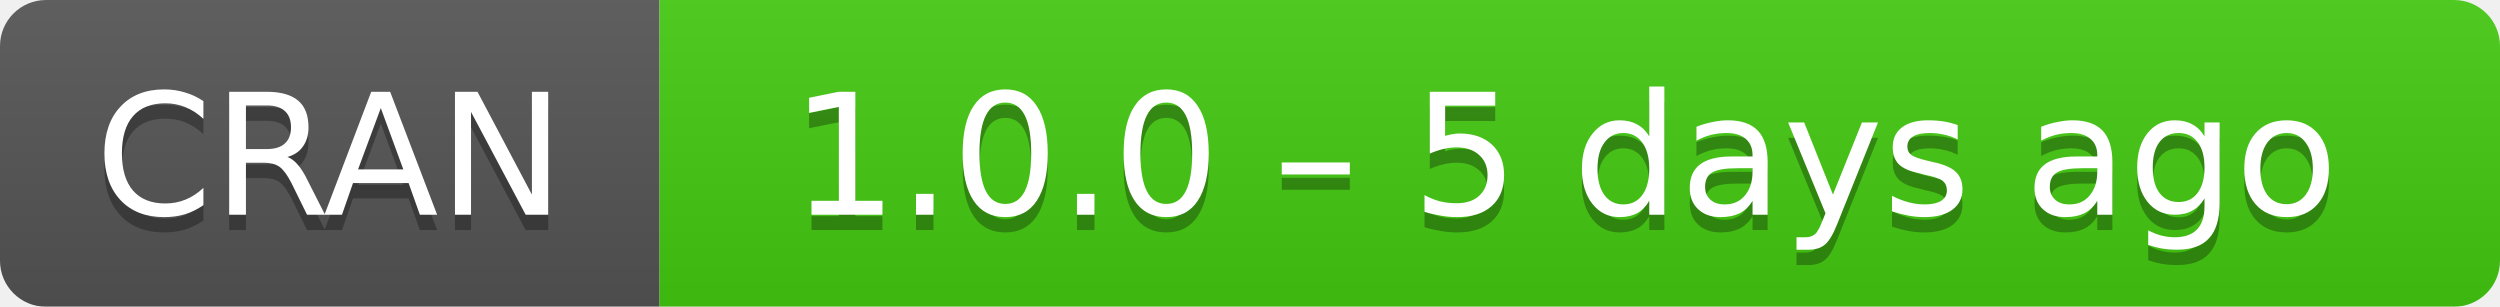
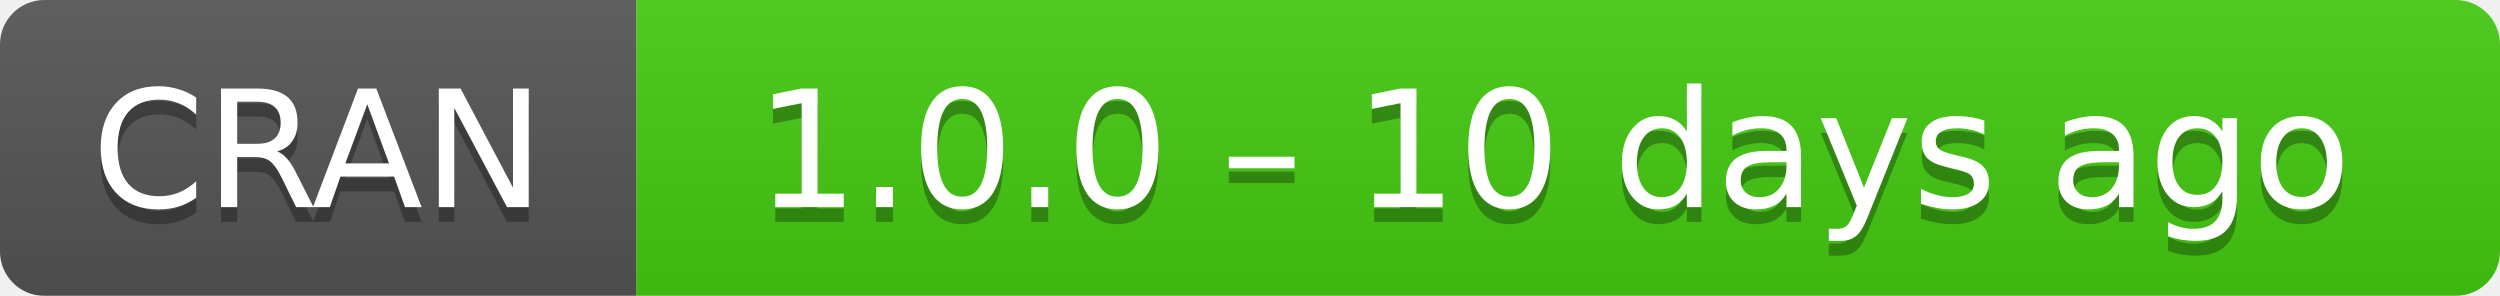
- <svg xmlns="http://www.w3.org/2000/svg" width="163" height="20" aria-label="CRAN 1.0.0 – 5 days ago">
+ <svg xmlns="http://www.w3.org/2000/svg" width="169" height="20" aria-label="CRAN 1.0.0 – 10 days ago">
  <linearGradient id="b" x2="0" y2="100%">
    <stop offset="0" stop-color="#bbb" stop-opacity=".1" />
    <stop offset="1" stop-opacity=".1" />
  </linearGradient>
  <mask id="a">
-     <rect width="163" height="20" rx="3" fill="#fff" />
+     <rect width="169" height="20" rx="3" fill="#fff" />
  </mask>
  <g mask="url(#a)">
    <path fill="#555" d="M0 0h43v20H0z" />
-     <path fill="#4c1" d="M43 0h141v20H43z" />
-     <path fill="url(#b)" d="M0 0h163v20H0z" />
+     <path fill="#4c1" d="M43 0h147v20H43z" />
+     <path fill="url(#b)" d="M0 0h169v20H0z" />
  </g>
  <g fill="#fff" text-anchor="middle" font-family="DejaVu Sans,Verdana,Geneva,sans-serif" font-size="11">
    <text x="21.5" y="15" fill="#010101" fill-opacity=".3">
      CRAN
    </text>
    <text x="21.5" y="14">
      CRAN
    </text>
-     <text x="102" y="15" fill="#010101" fill-opacity=".3">
-       1.0.0 – 5 days ago
+     <text x="105" y="15" fill="#010101" fill-opacity=".3">
+       1.0.0 – 10 days ago
    </text>
-     <text x="102" y="14">
-       1.0.0 – 5 days ago
+     <text x="105" y="14">
+       1.0.0 – 10 days ago
    </text>
  </g>
</svg>
